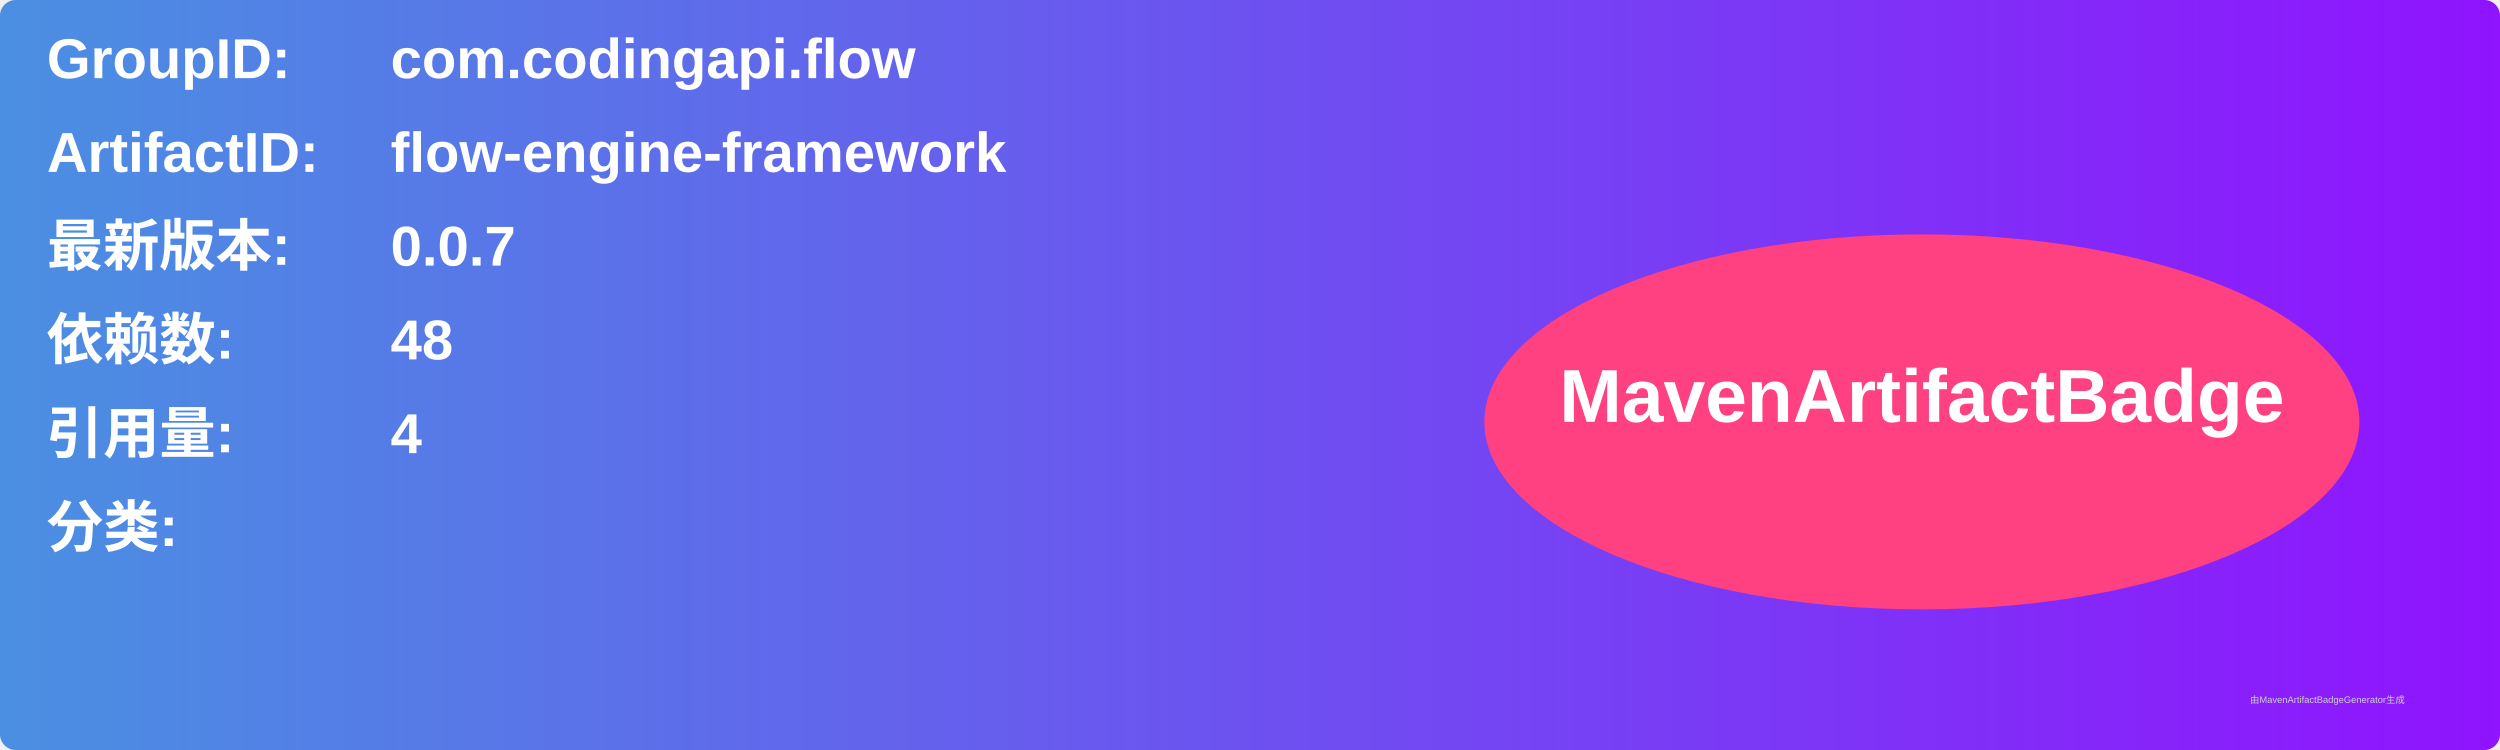
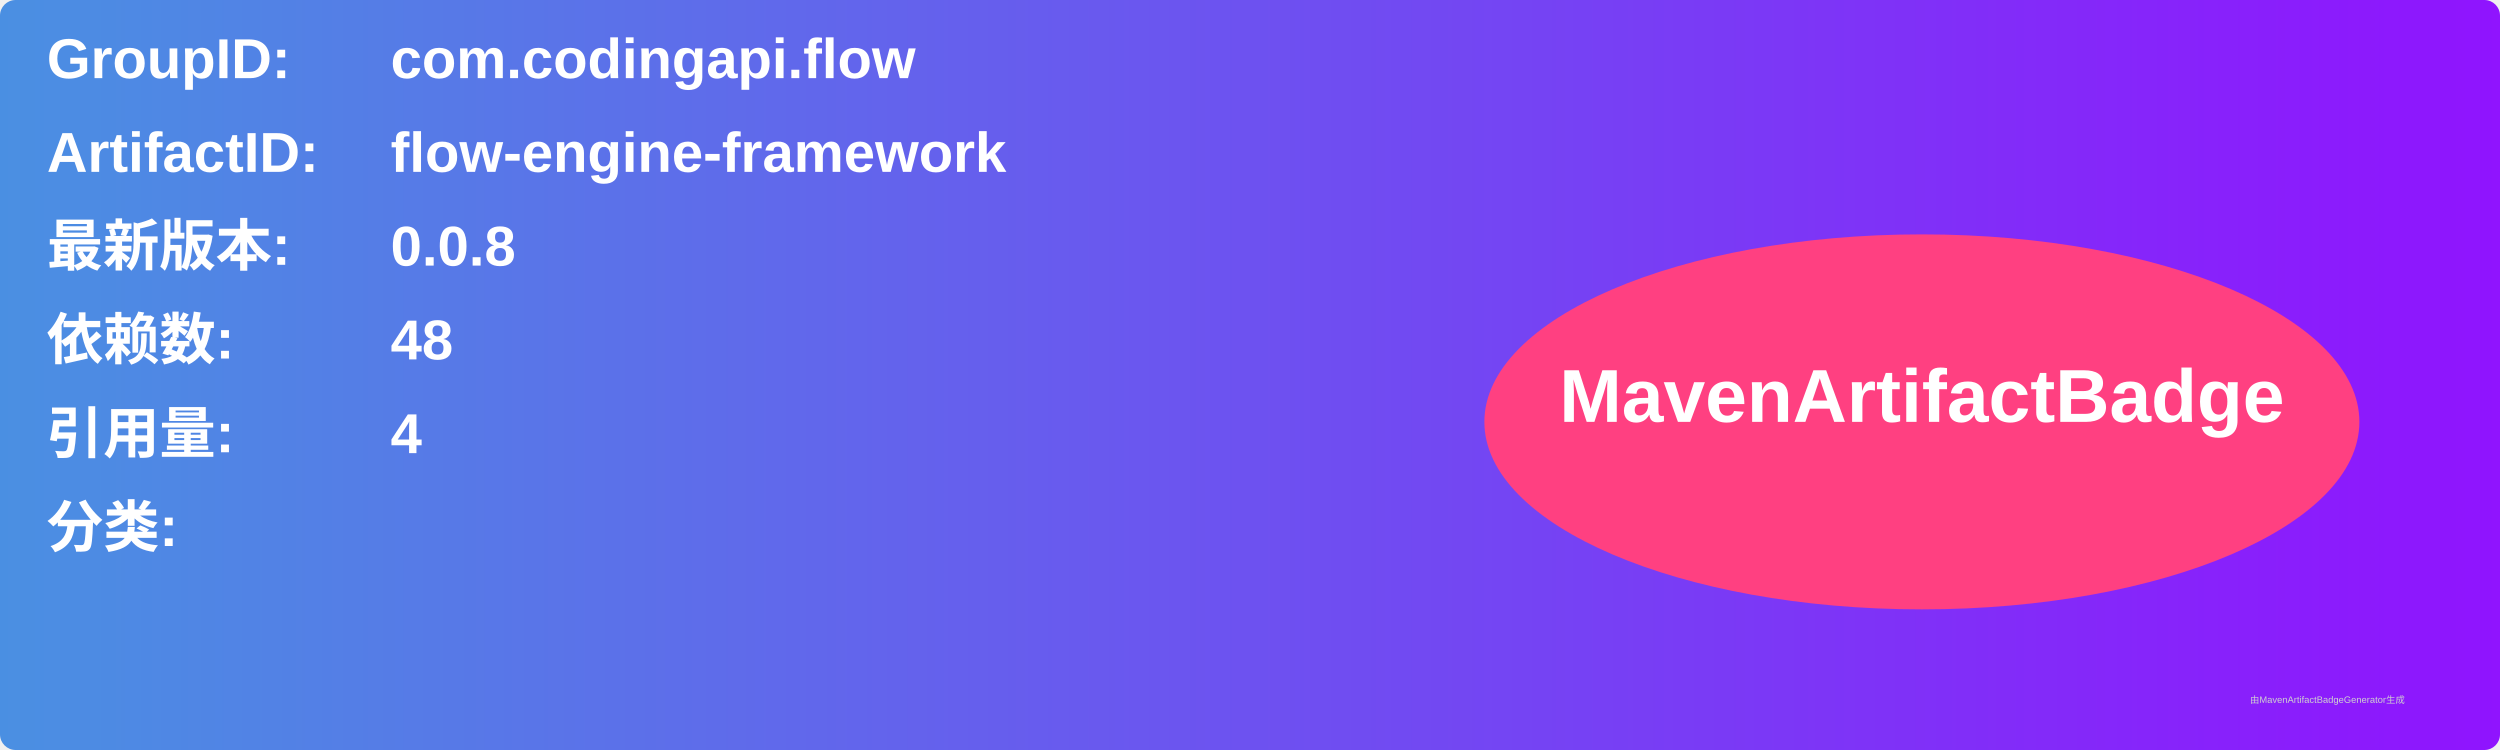
<svg xmlns="http://www.w3.org/2000/svg" width="800" height="240" viewBox="0 0 800 240">
  <linearGradient id="grad" x1="0%" y1="0%" x2="100%" y2="0%">
    <stop offset="0%" stop-color="#4a90e2" />
    <stop offset="100%" stop-color="#9013fe" />
  </linearGradient>
  <rect width="100%" height="100%" rx="5" ry="5" fill="url(#grad)" />
  <g transform="translate(15, 15)">
    <text x="0" y="10" font-family="Arial" font-size="18" fill="white" font-weight="bold" width="260">GroupID:</text>
    <text x="110" y="10" font-family="Arial" font-size="18" fill="white" font-weight="bold" width="460">com.codingapi.flow</text>
    <text x="0" y="40" font-family="Arial" font-size="18" fill="white" font-weight="bold" width="260">ArtifactID:</text>
    <text x="110" y="40" font-family="Arial" font-size="18" fill="white" font-weight="bold" width="460">flow-engine-framework</text>
    <text x="0" y="70" font-family="Arial" font-size="18" fill="white" font-weight="bold">最新版本:</text>
    <text x="110" y="70" font-family="Arial" font-size="18" fill="white" font-weight="bold">
-       <tspan font-weight="bold">0.0.7</tspan>
+       <tspan font-weight="bold">0.0.8</tspan>
    </text>
    <text x="0" y="100" font-family="Arial" font-size="18" fill="white" font-weight="bold">依赖数: </text>
    <text x="110" y="100" font-family="Arial" font-size="18" fill="white">
      <tspan font-weight="bold">48</tspan>
    </text>
    <text x="0" y="130" font-family="Arial" font-size="18" fill="white" font-weight="bold">引用量: </text>
    <text x="110" y="130" font-family="Arial" font-size="18" fill="white">
      <tspan font-weight="bold">4</tspan>
    </text>
    <text x="0" y="160" font-family="Arial" font-size="18" fill="white" font-weight="bold">分类:</text>
    <text x="10" y="190" font-family="Arial" font-size="10" fill="white">
      <tspan font-weight="bold" />
    </text>
    <ellipse cx="600" cy="120" rx="140" ry="60" fill="#ff4081" />
    <text x="600" y="120" text-anchor="middle" font-family="Arial" font-size="24" fill="white" font-weight="bold">MavenArtifactBadge</text>
  </g>
  <text x="720" y="225" font-family="Arial" font-size="3" fill="#d0d0d0">由MavenArtifactBadgeGenerator生成</text>
</svg>
